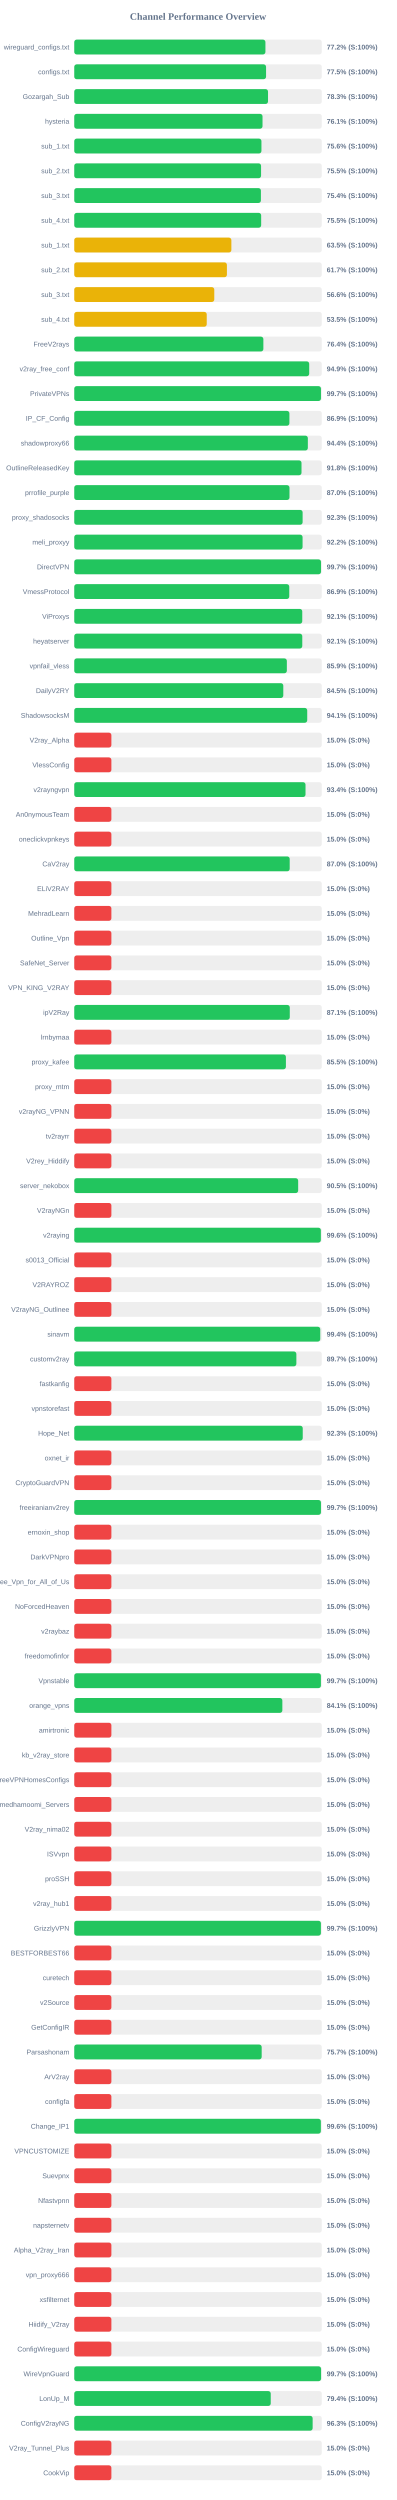
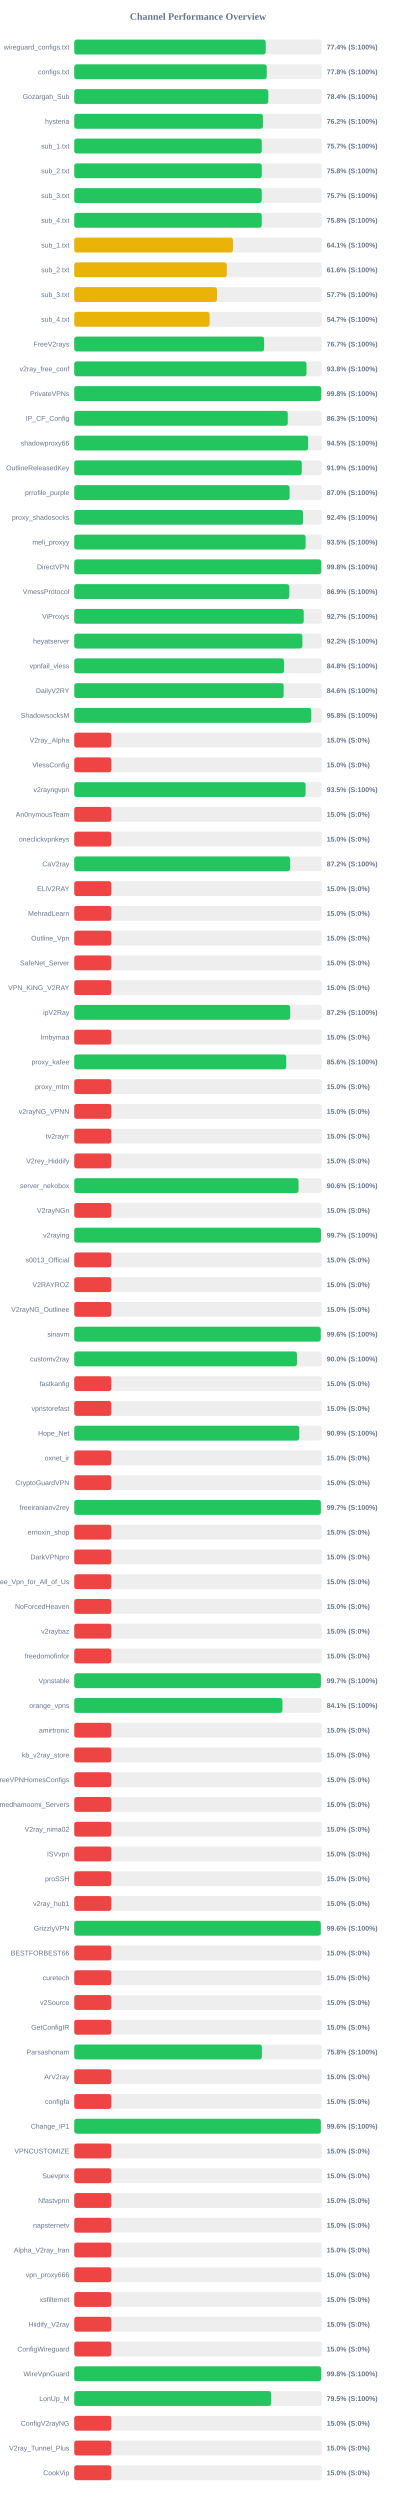
<svg xmlns="http://www.w3.org/2000/svg" width="800" height="5050" version="1.1">
  <style>
        .row { font: 14px Arial; fill: #64748b; }
        .score { font: bold 14px Arial; fill: #64748b; }
    </style>
  <text x="400" y="40" text-anchor="middle" font-size="20px" font-weight="bold" fill="#64748b">Channel Performance Overview</text>
  <rect x="150" y="80" width="500" height="30" fill="#eee" rx="5" />
-   <rect x="150" y="80" width="386.15" height="30" fill="#22c55e" rx="5" />
+   <rect x="150" y="80" width="386.8" height="30" fill="#22c55e" rx="5" />
  <text x="140" y="100" text-anchor="end" class="row">wireguard_configs.txt</text>
-   <text x="660" y="100" text-anchor="start" class="score">77.2% (S:100%)</text>
+   <text x="660" y="100" text-anchor="start" class="score">77.4% (S:100%)</text>
  <rect x="150" y="130" width="500" height="30" fill="#eee" rx="5" />
-   <rect x="150" y="130" width="387.45" height="30" fill="#22c55e" rx="5" />
+   <rect x="150" y="130" width="388.8" height="30" fill="#22c55e" rx="5" />
  <text x="140" y="150" text-anchor="end" class="row">configs.txt</text>
-   <text x="660" y="150" text-anchor="start" class="score">77.5% (S:100%)</text>
+   <text x="660" y="150" text-anchor="start" class="score">77.8% (S:100%)</text>
  <rect x="150" y="180" width="500" height="30" fill="#eee" rx="5" />
-   <rect x="150" y="180" width="391.4" height="30" fill="#22c55e" rx="5" />
+   <rect x="150" y="180" width="392.0" height="30" fill="#22c55e" rx="5" />
  <text x="140" y="200" text-anchor="end" class="row">Gozargah_Sub</text>
-   <text x="660" y="200" text-anchor="start" class="score">78.3% (S:100%)</text>
+   <text x="660" y="200" text-anchor="start" class="score">78.4% (S:100%)</text>
  <rect x="150" y="230" width="500" height="30" fill="#eee" rx="5" />
-   <rect x="150" y="230" width="380.3" height="30" fill="#22c55e" rx="5" />
+   <rect x="150" y="230" width="381.15" height="30" fill="#22c55e" rx="5" />
  <text x="140" y="250" text-anchor="end" class="row">hysteria</text>
-   <text x="660" y="250" text-anchor="start" class="score">76.1% (S:100%)</text>
+   <text x="660" y="250" text-anchor="start" class="score">76.2% (S:100%)</text>
  <rect x="150" y="280" width="500" height="30" fill="#eee" rx="5" />
-   <rect x="150" y="280" width="378.1" height="30" fill="#22c55e" rx="5" />
+   <rect x="150" y="280" width="378.7" height="30" fill="#22c55e" rx="5" />
  <text x="140" y="300" text-anchor="end" class="row">sub_1.txt</text>
-   <text x="660" y="300" text-anchor="start" class="score">75.6% (S:100%)</text>
+   <text x="660" y="300" text-anchor="start" class="score">75.7% (S:100%)</text>
  <rect x="150" y="330" width="500" height="30" fill="#eee" rx="5" />
-   <rect x="150" y="330" width="377.35" height="30" fill="#22c55e" rx="5" />
+   <rect x="150" y="330" width="378.8" height="30" fill="#22c55e" rx="5" />
  <text x="140" y="350" text-anchor="end" class="row">sub_2.txt</text>
-   <text x="660" y="350" text-anchor="start" class="score">75.5% (S:100%)</text>
+   <text x="660" y="350" text-anchor="start" class="score">75.8% (S:100%)</text>
  <rect x="150" y="380" width="500" height="30" fill="#eee" rx="5" />
-   <rect x="150" y="380" width="377.05" height="30" fill="#22c55e" rx="5" />
+   <rect x="150" y="380" width="378.7" height="30" fill="#22c55e" rx="5" />
  <text x="140" y="400" text-anchor="end" class="row">sub_3.txt</text>
-   <text x="660" y="400" text-anchor="start" class="score">75.4% (S:100%)</text>
+   <text x="660" y="400" text-anchor="start" class="score">75.7% (S:100%)</text>
  <rect x="150" y="430" width="500" height="30" fill="#eee" rx="5" />
-   <rect x="150" y="430" width="377.55" height="30" fill="#22c55e" rx="5" />
+   <rect x="150" y="430" width="378.75" height="30" fill="#22c55e" rx="5" />
  <text x="140" y="450" text-anchor="end" class="row">sub_4.txt</text>
-   <text x="660" y="450" text-anchor="start" class="score">75.5% (S:100%)</text>
+   <text x="660" y="450" text-anchor="start" class="score">75.8% (S:100%)</text>
  <rect x="150" y="480" width="500" height="30" fill="#eee" rx="5" />
-   <rect x="150" y="480" width="317.35" height="30" fill="#eab308" rx="5" />
+   <rect x="150" y="480" width="320.65" height="30" fill="#eab308" rx="5" />
  <text x="140" y="500" text-anchor="end" class="row">sub_1.txt</text>
-   <text x="660" y="500" text-anchor="start" class="score">63.5% (S:100%)</text>
+   <text x="660" y="500" text-anchor="start" class="score">64.1% (S:100%)</text>
  <rect x="150" y="530" width="500" height="30" fill="#eee" rx="5" />
-   <rect x="150" y="530" width="308.35" height="30" fill="#eab308" rx="5" />
+   <rect x="150" y="530" width="308.15" height="30" fill="#eab308" rx="5" />
  <text x="140" y="550" text-anchor="end" class="row">sub_2.txt</text>
-   <text x="660" y="550" text-anchor="start" class="score">61.7% (S:100%)</text>
+   <text x="660" y="550" text-anchor="start" class="score">61.6% (S:100%)</text>
  <rect x="150" y="580" width="500" height="30" fill="#eee" rx="5" />
-   <rect x="150" y="580" width="282.85" height="30" fill="#eab308" rx="5" />
+   <rect x="150" y="580" width="288.3" height="30" fill="#eab308" rx="5" />
  <text x="140" y="600" text-anchor="end" class="row">sub_3.txt</text>
-   <text x="660" y="600" text-anchor="start" class="score">56.6% (S:100%)</text>
+   <text x="660" y="600" text-anchor="start" class="score">57.7% (S:100%)</text>
  <rect x="150" y="630" width="500" height="30" fill="#eee" rx="5" />
-   <rect x="150" y="630" width="267.6" height="30" fill="#eab308" rx="5" />
+   <rect x="150" y="630" width="273.45" height="30" fill="#eab308" rx="5" />
  <text x="140" y="650" text-anchor="end" class="row">sub_4.txt</text>
-   <text x="660" y="650" text-anchor="start" class="score">53.5% (S:100%)</text>
+   <text x="660" y="650" text-anchor="start" class="score">54.7% (S:100%)</text>
  <rect x="150" y="680" width="500" height="30" fill="#eee" rx="5" />
-   <rect x="150" y="680" width="382.0" height="30" fill="#22c55e" rx="5" />
+   <rect x="150" y="680" width="383.5" height="30" fill="#22c55e" rx="5" />
  <text x="140" y="700" text-anchor="end" class="row">FreeV2rays</text>
-   <text x="660" y="700" text-anchor="start" class="score">76.4% (S:100%)</text>
+   <text x="660" y="700" text-anchor="start" class="score">76.7% (S:100%)</text>
  <rect x="150" y="730" width="500" height="30" fill="#eee" rx="5" />
-   <rect x="150" y="730" width="474.6" height="30" fill="#22c55e" rx="5" />
+   <rect x="150" y="730" width="469.15" height="30" fill="#22c55e" rx="5" />
  <text x="140" y="750" text-anchor="end" class="row">v2ray_free_conf</text>
-   <text x="660" y="750" text-anchor="start" class="score">94.9% (S:100%)</text>
+   <text x="660" y="750" text-anchor="start" class="score">93.8% (S:100%)</text>
  <rect x="150" y="780" width="500" height="30" fill="#eee" rx="5" />
-   <rect x="150" y="780" width="498.35" height="30" fill="#22c55e" rx="5" />
+   <rect x="150" y="780" width="498.9" height="30" fill="#22c55e" rx="5" />
  <text x="140" y="800" text-anchor="end" class="row">PrivateVPNs</text>
-   <text x="660" y="800" text-anchor="start" class="score">99.7% (S:100%)</text>
+   <text x="660" y="800" text-anchor="start" class="score">99.8% (S:100%)</text>
  <rect x="150" y="830" width="500" height="30" fill="#eee" rx="5" />
-   <rect x="150" y="830" width="434.6" height="30" fill="#22c55e" rx="5" />
+   <rect x="150" y="830" width="431.3" height="30" fill="#22c55e" rx="5" />
  <text x="140" y="850" text-anchor="end" class="row">IP_CF_Config</text>
-   <text x="660" y="850" text-anchor="start" class="score">86.9% (S:100%)</text>
+   <text x="660" y="850" text-anchor="start" class="score">86.3% (S:100%)</text>
  <rect x="150" y="880" width="500" height="30" fill="#eee" rx="5" />
-   <rect x="150" y="880" width="471.85" height="30" fill="#22c55e" rx="5" />
+   <rect x="150" y="880" width="472.45" height="30" fill="#22c55e" rx="5" />
  <text x="140" y="900" text-anchor="end" class="row">shadowproxy66</text>
-   <text x="660" y="900" text-anchor="start" class="score">94.4% (S:100%)</text>
+   <text x="660" y="900" text-anchor="start" class="score">94.5% (S:100%)</text>
  <rect x="150" y="930" width="500" height="30" fill="#eee" rx="5" />
-   <rect x="150" y="930" width="459.05" height="30" fill="#22c55e" rx="5" />
+   <rect x="150" y="930" width="459.6" height="30" fill="#22c55e" rx="5" />
  <text x="140" y="950" text-anchor="end" class="row">OutlineReleasedKey</text>
-   <text x="660" y="950" text-anchor="start" class="score">91.8% (S:100%)</text>
+   <text x="660" y="950" text-anchor="start" class="score">91.9% (S:100%)</text>
  <rect x="150" y="980" width="500" height="30" fill="#eee" rx="5" />
-   <rect x="150" y="980" width="434.75" height="30" fill="#22c55e" rx="5" />
+   <rect x="150" y="980" width="435.0" height="30" fill="#22c55e" rx="5" />
  <text x="140" y="1000" text-anchor="end" class="row">prrofile_purple</text>
  <text x="660" y="1000" text-anchor="start" class="score">87.0% (S:100%)</text>
  <rect x="150" y="1030" width="500" height="30" fill="#eee" rx="5" />
-   <rect x="150" y="1030" width="461.3" height="30" fill="#22c55e" rx="5" />
+   <rect x="150" y="1030" width="462.2" height="30" fill="#22c55e" rx="5" />
  <text x="140" y="1050" text-anchor="end" class="row">proxy_shadosocks</text>
-   <text x="660" y="1050" text-anchor="start" class="score">92.3% (S:100%)</text>
+   <text x="660" y="1050" text-anchor="start" class="score">92.4% (S:100%)</text>
  <rect x="150" y="1080" width="500" height="30" fill="#eee" rx="5" />
-   <rect x="150" y="1080" width="461.2" height="30" fill="#22c55e" rx="5" />
+   <rect x="150" y="1080" width="467.3" height="30" fill="#22c55e" rx="5" />
  <text x="140" y="1100" text-anchor="end" class="row">meli_proxyy</text>
-   <text x="660" y="1100" text-anchor="start" class="score">92.2% (S:100%)</text>
+   <text x="660" y="1100" text-anchor="start" class="score">93.5% (S:100%)</text>
  <rect x="150" y="1130" width="500" height="30" fill="#eee" rx="5" />
-   <rect x="150" y="1130" width="498.45" height="30" fill="#22c55e" rx="5" />
+   <rect x="150" y="1130" width="499.0" height="30" fill="#22c55e" rx="5" />
  <text x="140" y="1150" text-anchor="end" class="row">DirectVPN</text>
-   <text x="660" y="1150" text-anchor="start" class="score">99.7% (S:100%)</text>
+   <text x="660" y="1150" text-anchor="start" class="score">99.8% (S:100%)</text>
  <rect x="150" y="1180" width="500" height="30" fill="#eee" rx="5" />
-   <rect x="150" y="1180" width="434.3" height="30" fill="#22c55e" rx="5" />
+   <rect x="150" y="1180" width="434.45" height="30" fill="#22c55e" rx="5" />
  <text x="140" y="1200" text-anchor="end" class="row">VmessProtocol</text>
  <text x="660" y="1200" text-anchor="start" class="score">86.9% (S:100%)</text>
  <rect x="150" y="1230" width="500" height="30" fill="#eee" rx="5" />
-   <rect x="150" y="1230" width="460.55" height="30" fill="#22c55e" rx="5" />
+   <rect x="150" y="1230" width="463.55" height="30" fill="#22c55e" rx="5" />
  <text x="140" y="1250" text-anchor="end" class="row">ViProxys</text>
-   <text x="660" y="1250" text-anchor="start" class="score">92.1% (S:100%)</text>
+   <text x="660" y="1250" text-anchor="start" class="score">92.7% (S:100%)</text>
  <rect x="150" y="1280" width="500" height="30" fill="#eee" rx="5" />
-   <rect x="150" y="1280" width="460.6" height="30" fill="#22c55e" rx="5" />
+   <rect x="150" y="1280" width="460.85" height="30" fill="#22c55e" rx="5" />
  <text x="140" y="1300" text-anchor="end" class="row">heyatserver</text>
-   <text x="660" y="1300" text-anchor="start" class="score">92.1% (S:100%)</text>
+   <text x="660" y="1300" text-anchor="start" class="score">92.2% (S:100%)</text>
  <rect x="150" y="1330" width="500" height="30" fill="#eee" rx="5" />
-   <rect x="150" y="1330" width="429.45" height="30" fill="#22c55e" rx="5" />
+   <rect x="150" y="1330" width="423.75" height="30" fill="#22c55e" rx="5" />
  <text x="140" y="1350" text-anchor="end" class="row">vpnfail_vless</text>
-   <text x="660" y="1350" text-anchor="start" class="score">85.9% (S:100%)</text>
+   <text x="660" y="1350" text-anchor="start" class="score">84.8% (S:100%)</text>
  <rect x="150" y="1380" width="500" height="30" fill="#eee" rx="5" />
-   <rect x="150" y="1380" width="422.25" height="30" fill="#22c55e" rx="5" />
+   <rect x="150" y="1380" width="422.9" height="30" fill="#22c55e" rx="5" />
  <text x="140" y="1400" text-anchor="end" class="row">DailyV2RY</text>
-   <text x="660" y="1400" text-anchor="start" class="score">84.5% (S:100%)</text>
+   <text x="660" y="1400" text-anchor="start" class="score">84.6% (S:100%)</text>
  <rect x="150" y="1430" width="500" height="30" fill="#eee" rx="5" />
-   <rect x="150" y="1430" width="470.6" height="30" fill="#22c55e" rx="5" />
+   <rect x="150" y="1430" width="478.75" height="30" fill="#22c55e" rx="5" />
  <text x="140" y="1450" text-anchor="end" class="row">ShadowsocksM</text>
-   <text x="660" y="1450" text-anchor="start" class="score">94.1% (S:100%)</text>
+   <text x="660" y="1450" text-anchor="start" class="score">95.8% (S:100%)</text>
  <rect x="150" y="1480" width="500" height="30" fill="#eee" rx="5" />
  <rect x="150" y="1480" width="75.0" height="30" fill="#ef4444" rx="5" />
  <text x="140" y="1500" text-anchor="end" class="row">V2ray_Alpha</text>
  <text x="660" y="1500" text-anchor="start" class="score">15.0% (S:0%)</text>
  <rect x="150" y="1530" width="500" height="30" fill="#eee" rx="5" />
  <rect x="150" y="1530" width="75.0" height="30" fill="#ef4444" rx="5" />
  <text x="140" y="1550" text-anchor="end" class="row">VlessConfig</text>
  <text x="660" y="1550" text-anchor="start" class="score">15.0% (S:0%)</text>
  <rect x="150" y="1580" width="500" height="30" fill="#eee" rx="5" />
-   <rect x="150" y="1580" width="467.15" height="30" fill="#22c55e" rx="5" />
+   <rect x="150" y="1580" width="467.3" height="30" fill="#22c55e" rx="5" />
  <text x="140" y="1600" text-anchor="end" class="row">v2rayngvpn</text>
-   <text x="660" y="1600" text-anchor="start" class="score">93.4% (S:100%)</text>
+   <text x="660" y="1600" text-anchor="start" class="score">93.5% (S:100%)</text>
  <rect x="150" y="1630" width="500" height="30" fill="#eee" rx="5" />
  <rect x="150" y="1630" width="75.0" height="30" fill="#ef4444" rx="5" />
  <text x="140" y="1650" text-anchor="end" class="row">An0nymousTeam</text>
  <text x="660" y="1650" text-anchor="start" class="score">15.0% (S:0%)</text>
  <rect x="150" y="1680" width="500" height="30" fill="#eee" rx="5" />
  <rect x="150" y="1680" width="75.0" height="30" fill="#ef4444" rx="5" />
  <text x="140" y="1700" text-anchor="end" class="row">oneclickvpnkeys</text>
  <text x="660" y="1700" text-anchor="start" class="score">15.0% (S:0%)</text>
  <rect x="150" y="1730" width="500" height="30" fill="#eee" rx="5" />
-   <rect x="150" y="1730" width="435.2" height="30" fill="#22c55e" rx="5" />
+   <rect x="150" y="1730" width="436.0" height="30" fill="#22c55e" rx="5" />
  <text x="140" y="1750" text-anchor="end" class="row">CaV2ray</text>
-   <text x="660" y="1750" text-anchor="start" class="score">87.0% (S:100%)</text>
+   <text x="660" y="1750" text-anchor="start" class="score">87.2% (S:100%)</text>
  <rect x="150" y="1780" width="500" height="30" fill="#eee" rx="5" />
  <rect x="150" y="1780" width="75.0" height="30" fill="#ef4444" rx="5" />
  <text x="140" y="1800" text-anchor="end" class="row">ELiV2RAY</text>
  <text x="660" y="1800" text-anchor="start" class="score">15.0% (S:0%)</text>
  <rect x="150" y="1830" width="500" height="30" fill="#eee" rx="5" />
  <rect x="150" y="1830" width="75.0" height="30" fill="#ef4444" rx="5" />
  <text x="140" y="1850" text-anchor="end" class="row">MehradLearn</text>
  <text x="660" y="1850" text-anchor="start" class="score">15.0% (S:0%)</text>
  <rect x="150" y="1880" width="500" height="30" fill="#eee" rx="5" />
  <rect x="150" y="1880" width="75.0" height="30" fill="#ef4444" rx="5" />
  <text x="140" y="1900" text-anchor="end" class="row">Outline_Vpn</text>
  <text x="660" y="1900" text-anchor="start" class="score">15.0% (S:0%)</text>
  <rect x="150" y="1930" width="500" height="30" fill="#eee" rx="5" />
  <rect x="150" y="1930" width="75.0" height="30" fill="#ef4444" rx="5" />
  <text x="140" y="1950" text-anchor="end" class="row">SafeNet_Server</text>
  <text x="660" y="1950" text-anchor="start" class="score">15.0% (S:0%)</text>
  <rect x="150" y="1980" width="500" height="30" fill="#eee" rx="5" />
  <rect x="150" y="1980" width="75.0" height="30" fill="#ef4444" rx="5" />
  <text x="140" y="2000" text-anchor="end" class="row">VPN_KING_V2RAY</text>
  <text x="660" y="2000" text-anchor="start" class="score">15.0% (S:0%)</text>
  <rect x="150" y="2030" width="500" height="30" fill="#eee" rx="5" />
-   <rect x="150" y="2030" width="435.35" height="30" fill="#22c55e" rx="5" />
+   <rect x="150" y="2030" width="436.15" height="30" fill="#22c55e" rx="5" />
  <text x="140" y="2050" text-anchor="end" class="row">ipV2Ray</text>
-   <text x="660" y="2050" text-anchor="start" class="score">87.1% (S:100%)</text>
+   <text x="660" y="2050" text-anchor="start" class="score">87.2% (S:100%)</text>
  <rect x="150" y="2080" width="500" height="30" fill="#eee" rx="5" />
  <rect x="150" y="2080" width="75.0" height="30" fill="#ef4444" rx="5" />
  <text x="140" y="2100" text-anchor="end" class="row">lrnbymaa</text>
  <text x="660" y="2100" text-anchor="start" class="score">15.0% (S:0%)</text>
  <rect x="150" y="2130" width="500" height="30" fill="#eee" rx="5" />
-   <rect x="150" y="2130" width="427.55" height="30" fill="#22c55e" rx="5" />
+   <rect x="150" y="2130" width="428.2" height="30" fill="#22c55e" rx="5" />
  <text x="140" y="2150" text-anchor="end" class="row">proxy_kafee</text>
-   <text x="660" y="2150" text-anchor="start" class="score">85.5% (S:100%)</text>
+   <text x="660" y="2150" text-anchor="start" class="score">85.6% (S:100%)</text>
  <rect x="150" y="2180" width="500" height="30" fill="#eee" rx="5" />
  <rect x="150" y="2180" width="75.0" height="30" fill="#ef4444" rx="5" />
  <text x="140" y="2200" text-anchor="end" class="row">proxy_mtm</text>
  <text x="660" y="2200" text-anchor="start" class="score">15.0% (S:0%)</text>
  <rect x="150" y="2230" width="500" height="30" fill="#eee" rx="5" />
  <rect x="150" y="2230" width="75.0" height="30" fill="#ef4444" rx="5" />
  <text x="140" y="2250" text-anchor="end" class="row">v2rayNG_VPNN</text>
  <text x="660" y="2250" text-anchor="start" class="score">15.0% (S:0%)</text>
  <rect x="150" y="2280" width="500" height="30" fill="#eee" rx="5" />
  <rect x="150" y="2280" width="75.0" height="30" fill="#ef4444" rx="5" />
  <text x="140" y="2300" text-anchor="end" class="row">tv2rayrr</text>
  <text x="660" y="2300" text-anchor="start" class="score">15.0% (S:0%)</text>
  <rect x="150" y="2330" width="500" height="30" fill="#eee" rx="5" />
  <rect x="150" y="2330" width="75.0" height="30" fill="#ef4444" rx="5" />
  <text x="140" y="2350" text-anchor="end" class="row">V2rey_Hiddify</text>
  <text x="660" y="2350" text-anchor="start" class="score">15.0% (S:0%)</text>
  <rect x="150" y="2380" width="500" height="30" fill="#eee" rx="5" />
-   <rect x="150" y="2380" width="452.3" height="30" fill="#22c55e" rx="5" />
+   <rect x="150" y="2380" width="453.05" height="30" fill="#22c55e" rx="5" />
  <text x="140" y="2400" text-anchor="end" class="row">server_nekobox</text>
-   <text x="660" y="2400" text-anchor="start" class="score">90.5% (S:100%)</text>
+   <text x="660" y="2400" text-anchor="start" class="score">90.6% (S:100%)</text>
  <rect x="150" y="2430" width="500" height="30" fill="#eee" rx="5" />
  <rect x="150" y="2430" width="75.0" height="30" fill="#ef4444" rx="5" />
  <text x="140" y="2450" text-anchor="end" class="row">V2rayNGn</text>
  <text x="660" y="2450" text-anchor="start" class="score">15.0% (S:0%)</text>
  <rect x="150" y="2480" width="500" height="30" fill="#eee" rx="5" />
-   <rect x="150" y="2480" width="498.15" height="30" fill="#22c55e" rx="5" />
+   <rect x="150" y="2480" width="498.4" height="30" fill="#22c55e" rx="5" />
  <text x="140" y="2500" text-anchor="end" class="row">v2raying</text>
-   <text x="660" y="2500" text-anchor="start" class="score">99.6% (S:100%)</text>
+   <text x="660" y="2500" text-anchor="start" class="score">99.7% (S:100%)</text>
  <rect x="150" y="2530" width="500" height="30" fill="#eee" rx="5" />
  <rect x="150" y="2530" width="75.0" height="30" fill="#ef4444" rx="5" />
  <text x="140" y="2550" text-anchor="end" class="row">s0013_Official</text>
  <text x="660" y="2550" text-anchor="start" class="score">15.0% (S:0%)</text>
  <rect x="150" y="2580" width="500" height="30" fill="#eee" rx="5" />
  <rect x="150" y="2580" width="75.0" height="30" fill="#ef4444" rx="5" />
  <text x="140" y="2600" text-anchor="end" class="row">V2RAYROZ</text>
  <text x="660" y="2600" text-anchor="start" class="score">15.0% (S:0%)</text>
  <rect x="150" y="2630" width="500" height="30" fill="#eee" rx="5" />
  <rect x="150" y="2630" width="75.0" height="30" fill="#ef4444" rx="5" />
  <text x="140" y="2650" text-anchor="end" class="row">V2rayNG_Outlinee</text>
  <text x="660" y="2650" text-anchor="start" class="score">15.0% (S:0%)</text>
  <rect x="150" y="2680" width="500" height="30" fill="#eee" rx="5" />
-   <rect x="150" y="2680" width="496.9" height="30" fill="#22c55e" rx="5" />
+   <rect x="150" y="2680" width="497.9" height="30" fill="#22c55e" rx="5" />
  <text x="140" y="2700" text-anchor="end" class="row">sinavm</text>
-   <text x="660" y="2700" text-anchor="start" class="score">99.4% (S:100%)</text>
+   <text x="660" y="2700" text-anchor="start" class="score">99.6% (S:100%)</text>
  <rect x="150" y="2730" width="500" height="30" fill="#eee" rx="5" />
-   <rect x="150" y="2730" width="448.65" height="30" fill="#22c55e" rx="5" />
+   <rect x="150" y="2730" width="449.85" height="30" fill="#22c55e" rx="5" />
  <text x="140" y="2750" text-anchor="end" class="row">customv2ray</text>
-   <text x="660" y="2750" text-anchor="start" class="score">89.7% (S:100%)</text>
+   <text x="660" y="2750" text-anchor="start" class="score">90.0% (S:100%)</text>
  <rect x="150" y="2780" width="500" height="30" fill="#eee" rx="5" />
  <rect x="150" y="2780" width="75.0" height="30" fill="#ef4444" rx="5" />
  <text x="140" y="2800" text-anchor="end" class="row">fastkanfig</text>
  <text x="660" y="2800" text-anchor="start" class="score">15.0% (S:0%)</text>
  <rect x="150" y="2830" width="500" height="30" fill="#eee" rx="5" />
  <rect x="150" y="2830" width="75.0" height="30" fill="#ef4444" rx="5" />
  <text x="140" y="2850" text-anchor="end" class="row">vpnstorefast</text>
  <text x="660" y="2850" text-anchor="start" class="score">15.0% (S:0%)</text>
  <rect x="150" y="2880" width="500" height="30" fill="#eee" rx="5" />
-   <rect x="150" y="2880" width="461.55" height="30" fill="#22c55e" rx="5" />
+   <rect x="150" y="2880" width="454.5" height="30" fill="#22c55e" rx="5" />
  <text x="140" y="2900" text-anchor="end" class="row">Hope_Net</text>
-   <text x="660" y="2900" text-anchor="start" class="score">92.3% (S:100%)</text>
+   <text x="660" y="2900" text-anchor="start" class="score">90.9% (S:100%)</text>
  <rect x="150" y="2930" width="500" height="30" fill="#eee" rx="5" />
  <rect x="150" y="2930" width="75.0" height="30" fill="#ef4444" rx="5" />
  <text x="140" y="2950" text-anchor="end" class="row">oxnet_ir</text>
  <text x="660" y="2950" text-anchor="start" class="score">15.0% (S:0%)</text>
  <rect x="150" y="2980" width="500" height="30" fill="#eee" rx="5" />
  <rect x="150" y="2980" width="75.0" height="30" fill="#ef4444" rx="5" />
  <text x="140" y="3000" text-anchor="end" class="row">CryptoGuardVPN</text>
  <text x="660" y="3000" text-anchor="start" class="score">15.0% (S:0%)</text>
  <rect x="150" y="3030" width="500" height="30" fill="#eee" rx="5" />
-   <rect x="150" y="3030" width="498.35" height="30" fill="#22c55e" rx="5" />
+   <rect x="150" y="3030" width="498.25" height="30" fill="#22c55e" rx="5" />
  <text x="140" y="3050" text-anchor="end" class="row">freeiranianv2rey</text>
  <text x="660" y="3050" text-anchor="start" class="score">99.7% (S:100%)</text>
  <rect x="150" y="3080" width="500" height="30" fill="#eee" rx="5" />
  <rect x="150" y="3080" width="75.0" height="30" fill="#ef4444" rx="5" />
  <text x="140" y="3100" text-anchor="end" class="row">ernoxin_shop</text>
  <text x="660" y="3100" text-anchor="start" class="score">15.0% (S:0%)</text>
  <rect x="150" y="3130" width="500" height="30" fill="#eee" rx="5" />
  <rect x="150" y="3130" width="75.0" height="30" fill="#ef4444" rx="5" />
  <text x="140" y="3150" text-anchor="end" class="row">DarkVPNpro</text>
  <text x="660" y="3150" text-anchor="start" class="score">15.0% (S:0%)</text>
  <rect x="150" y="3180" width="500" height="30" fill="#eee" rx="5" />
  <rect x="150" y="3180" width="75.0" height="30" fill="#ef4444" rx="5" />
  <text x="140" y="3200" text-anchor="end" class="row">Free_Vpn_for_All_of_Us</text>
  <text x="660" y="3200" text-anchor="start" class="score">15.0% (S:0%)</text>
  <rect x="150" y="3230" width="500" height="30" fill="#eee" rx="5" />
  <rect x="150" y="3230" width="75.0" height="30" fill="#ef4444" rx="5" />
  <text x="140" y="3250" text-anchor="end" class="row">NoForcedHeaven</text>
  <text x="660" y="3250" text-anchor="start" class="score">15.0% (S:0%)</text>
  <rect x="150" y="3280" width="500" height="30" fill="#eee" rx="5" />
  <rect x="150" y="3280" width="75.0" height="30" fill="#ef4444" rx="5" />
  <text x="140" y="3300" text-anchor="end" class="row">v2raybaz</text>
  <text x="660" y="3300" text-anchor="start" class="score">15.0% (S:0%)</text>
  <rect x="150" y="3330" width="500" height="30" fill="#eee" rx="5" />
  <rect x="150" y="3330" width="75.0" height="30" fill="#ef4444" rx="5" />
  <text x="140" y="3350" text-anchor="end" class="row">freedomofinfor</text>
  <text x="660" y="3350" text-anchor="start" class="score">15.0% (S:0%)</text>
  <rect x="150" y="3380" width="500" height="30" fill="#eee" rx="5" />
-   <rect x="150" y="3380" width="498.25" height="30" fill="#22c55e" rx="5" />
+   <rect x="150" y="3380" width="498.3" height="30" fill="#22c55e" rx="5" />
  <text x="140" y="3400" text-anchor="end" class="row">Vpnstable</text>
  <text x="660" y="3400" text-anchor="start" class="score">99.7% (S:100%)</text>
  <rect x="150" y="3430" width="500" height="30" fill="#eee" rx="5" />
-   <rect x="150" y="3430" width="420.35" height="30" fill="#22c55e" rx="5" />
+   <rect x="150" y="3430" width="420.55" height="30" fill="#22c55e" rx="5" />
  <text x="140" y="3450" text-anchor="end" class="row">orange_vpns</text>
  <text x="660" y="3450" text-anchor="start" class="score">84.1% (S:100%)</text>
  <rect x="150" y="3480" width="500" height="30" fill="#eee" rx="5" />
  <rect x="150" y="3480" width="75.0" height="30" fill="#ef4444" rx="5" />
  <text x="140" y="3500" text-anchor="end" class="row">amirtronic</text>
  <text x="660" y="3500" text-anchor="start" class="score">15.0% (S:0%)</text>
  <rect x="150" y="3530" width="500" height="30" fill="#eee" rx="5" />
  <rect x="150" y="3530" width="75.0" height="30" fill="#ef4444" rx="5" />
  <text x="140" y="3550" text-anchor="end" class="row">kb_v2ray_store</text>
  <text x="660" y="3550" text-anchor="start" class="score">15.0% (S:0%)</text>
  <rect x="150" y="3580" width="500" height="30" fill="#eee" rx="5" />
  <rect x="150" y="3580" width="75.0" height="30" fill="#ef4444" rx="5" />
  <text x="140" y="3600" text-anchor="end" class="row">FreeVPNHomesConfigs</text>
  <text x="660" y="3600" text-anchor="start" class="score">15.0% (S:0%)</text>
  <rect x="150" y="3630" width="500" height="30" fill="#eee" rx="5" />
  <rect x="150" y="3630" width="75.0" height="30" fill="#ef4444" rx="5" />
  <text x="140" y="3650" text-anchor="end" class="row">Ahmedhamoomi_Servers</text>
  <text x="660" y="3650" text-anchor="start" class="score">15.0% (S:0%)</text>
  <rect x="150" y="3680" width="500" height="30" fill="#eee" rx="5" />
  <rect x="150" y="3680" width="75.0" height="30" fill="#ef4444" rx="5" />
  <text x="140" y="3700" text-anchor="end" class="row">V2ray_nima02</text>
  <text x="660" y="3700" text-anchor="start" class="score">15.0% (S:0%)</text>
  <rect x="150" y="3730" width="500" height="30" fill="#eee" rx="5" />
  <rect x="150" y="3730" width="75.0" height="30" fill="#ef4444" rx="5" />
  <text x="140" y="3750" text-anchor="end" class="row">ISVvpn</text>
  <text x="660" y="3750" text-anchor="start" class="score">15.0% (S:0%)</text>
  <rect x="150" y="3780" width="500" height="30" fill="#eee" rx="5" />
  <rect x="150" y="3780" width="75.0" height="30" fill="#ef4444" rx="5" />
  <text x="140" y="3800" text-anchor="end" class="row">proSSH</text>
  <text x="660" y="3800" text-anchor="start" class="score">15.0% (S:0%)</text>
  <rect x="150" y="3830" width="500" height="30" fill="#eee" rx="5" />
  <rect x="150" y="3830" width="75.0" height="30" fill="#ef4444" rx="5" />
  <text x="140" y="3850" text-anchor="end" class="row">v2ray_hub1</text>
  <text x="660" y="3850" text-anchor="start" class="score">15.0% (S:0%)</text>
  <rect x="150" y="3880" width="500" height="30" fill="#eee" rx="5" />
-   <rect x="150" y="3880" width="498.25" height="30" fill="#22c55e" rx="5" />
+   <rect x="150" y="3880" width="498.0" height="30" fill="#22c55e" rx="5" />
  <text x="140" y="3900" text-anchor="end" class="row">GrizzlyVPN</text>
-   <text x="660" y="3900" text-anchor="start" class="score">99.7% (S:100%)</text>
+   <text x="660" y="3900" text-anchor="start" class="score">99.6% (S:100%)</text>
  <rect x="150" y="3930" width="500" height="30" fill="#eee" rx="5" />
  <rect x="150" y="3930" width="75.0" height="30" fill="#ef4444" rx="5" />
  <text x="140" y="3950" text-anchor="end" class="row">BESTFORBEST66</text>
  <text x="660" y="3950" text-anchor="start" class="score">15.0% (S:0%)</text>
  <rect x="150" y="3980" width="500" height="30" fill="#eee" rx="5" />
  <rect x="150" y="3980" width="75.0" height="30" fill="#ef4444" rx="5" />
  <text x="140" y="4000" text-anchor="end" class="row">curetech</text>
  <text x="660" y="4000" text-anchor="start" class="score">15.0% (S:0%)</text>
  <rect x="150" y="4030" width="500" height="30" fill="#eee" rx="5" />
  <rect x="150" y="4030" width="75.0" height="30" fill="#ef4444" rx="5" />
  <text x="140" y="4050" text-anchor="end" class="row">v2Source</text>
  <text x="660" y="4050" text-anchor="start" class="score">15.0% (S:0%)</text>
  <rect x="150" y="4080" width="500" height="30" fill="#eee" rx="5" />
  <rect x="150" y="4080" width="75.0" height="30" fill="#ef4444" rx="5" />
  <text x="140" y="4100" text-anchor="end" class="row">GetConfigIR</text>
  <text x="660" y="4100" text-anchor="start" class="score">15.0% (S:0%)</text>
  <rect x="150" y="4130" width="500" height="30" fill="#eee" rx="5" />
-   <rect x="150" y="4130" width="378.6" height="30" fill="#22c55e" rx="5" />
+   <rect x="150" y="4130" width="379.0" height="30" fill="#22c55e" rx="5" />
  <text x="140" y="4150" text-anchor="end" class="row">Parsashonam</text>
-   <text x="660" y="4150" text-anchor="start" class="score">75.7% (S:100%)</text>
+   <text x="660" y="4150" text-anchor="start" class="score">75.8% (S:100%)</text>
  <rect x="150" y="4180" width="500" height="30" fill="#eee" rx="5" />
  <rect x="150" y="4180" width="75.0" height="30" fill="#ef4444" rx="5" />
  <text x="140" y="4200" text-anchor="end" class="row">ArV2ray</text>
  <text x="660" y="4200" text-anchor="start" class="score">15.0% (S:0%)</text>
  <rect x="150" y="4230" width="500" height="30" fill="#eee" rx="5" />
  <rect x="150" y="4230" width="75.0" height="30" fill="#ef4444" rx="5" />
  <text x="140" y="4250" text-anchor="end" class="row">configfa</text>
  <text x="660" y="4250" text-anchor="start" class="score">15.0% (S:0%)</text>
  <rect x="150" y="4280" width="500" height="30" fill="#eee" rx="5" />
  <rect x="150" y="4280" width="498.15" height="30" fill="#22c55e" rx="5" />
  <text x="140" y="4300" text-anchor="end" class="row">Change_IP1</text>
  <text x="660" y="4300" text-anchor="start" class="score">99.6% (S:100%)</text>
  <rect x="150" y="4330" width="500" height="30" fill="#eee" rx="5" />
  <rect x="150" y="4330" width="75.0" height="30" fill="#ef4444" rx="5" />
  <text x="140" y="4350" text-anchor="end" class="row">VPNCUSTOMIZE</text>
  <text x="660" y="4350" text-anchor="start" class="score">15.0% (S:0%)</text>
  <rect x="150" y="4380" width="500" height="30" fill="#eee" rx="5" />
  <rect x="150" y="4380" width="75.0" height="30" fill="#ef4444" rx="5" />
  <text x="140" y="4400" text-anchor="end" class="row">Suevpnx</text>
  <text x="660" y="4400" text-anchor="start" class="score">15.0% (S:0%)</text>
  <rect x="150" y="4430" width="500" height="30" fill="#eee" rx="5" />
  <rect x="150" y="4430" width="75.0" height="30" fill="#ef4444" rx="5" />
  <text x="140" y="4450" text-anchor="end" class="row">Nfastvpnn</text>
  <text x="660" y="4450" text-anchor="start" class="score">15.0% (S:0%)</text>
  <rect x="150" y="4480" width="500" height="30" fill="#eee" rx="5" />
  <rect x="150" y="4480" width="75.0" height="30" fill="#ef4444" rx="5" />
  <text x="140" y="4500" text-anchor="end" class="row">napsternetv</text>
  <text x="660" y="4500" text-anchor="start" class="score">15.0% (S:0%)</text>
  <rect x="150" y="4530" width="500" height="30" fill="#eee" rx="5" />
  <rect x="150" y="4530" width="75.0" height="30" fill="#ef4444" rx="5" />
  <text x="140" y="4550" text-anchor="end" class="row">Alpha_V2ray_Iran</text>
  <text x="660" y="4550" text-anchor="start" class="score">15.0% (S:0%)</text>
  <rect x="150" y="4580" width="500" height="30" fill="#eee" rx="5" />
  <rect x="150" y="4580" width="75.0" height="30" fill="#ef4444" rx="5" />
  <text x="140" y="4600" text-anchor="end" class="row">vpn_proxy666</text>
  <text x="660" y="4600" text-anchor="start" class="score">15.0% (S:0%)</text>
  <rect x="150" y="4630" width="500" height="30" fill="#eee" rx="5" />
  <rect x="150" y="4630" width="75.0" height="30" fill="#ef4444" rx="5" />
  <text x="140" y="4650" text-anchor="end" class="row">xsfilternet</text>
  <text x="660" y="4650" text-anchor="start" class="score">15.0% (S:0%)</text>
  <rect x="150" y="4680" width="500" height="30" fill="#eee" rx="5" />
  <rect x="150" y="4680" width="75.0" height="30" fill="#ef4444" rx="5" />
  <text x="140" y="4700" text-anchor="end" class="row">Hiidify_V2ray</text>
  <text x="660" y="4700" text-anchor="start" class="score">15.0% (S:0%)</text>
  <rect x="150" y="4730" width="500" height="30" fill="#eee" rx="5" />
  <rect x="150" y="4730" width="75.0" height="30" fill="#ef4444" rx="5" />
  <text x="140" y="4750" text-anchor="end" class="row">ConfigWireguard</text>
  <text x="660" y="4750" text-anchor="start" class="score">15.0% (S:0%)</text>
  <rect x="150" y="4780" width="500" height="30" fill="#eee" rx="5" />
-   <rect x="150" y="4780" width="498.55" height="30" fill="#22c55e" rx="5" />
+   <rect x="150" y="4780" width="498.75" height="30" fill="#22c55e" rx="5" />
  <text x="140" y="4800" text-anchor="end" class="row">WireVpnGuard</text>
-   <text x="660" y="4800" text-anchor="start" class="score">99.7% (S:100%)</text>
+   <text x="660" y="4800" text-anchor="start" class="score">99.8% (S:100%)</text>
  <rect x="150" y="4830" width="500" height="30" fill="#eee" rx="5" />
-   <rect x="150" y="4830" width="396.9" height="30" fill="#22c55e" rx="5" />
+   <rect x="150" y="4830" width="397.75" height="30" fill="#22c55e" rx="5" />
  <text x="140" y="4850" text-anchor="end" class="row">LonUp_M</text>
-   <text x="660" y="4850" text-anchor="start" class="score">79.4% (S:100%)</text>
+   <text x="660" y="4850" text-anchor="start" class="score">79.5% (S:100%)</text>
  <rect x="150" y="4880" width="500" height="30" fill="#eee" rx="5" />
-   <rect x="150" y="4880" width="481.55" height="30" fill="#22c55e" rx="5" />
+   <rect x="150" y="4880" width="75.0" height="30" fill="#ef4444" rx="5" />
  <text x="140" y="4900" text-anchor="end" class="row">ConfigV2rayNG</text>
-   <text x="660" y="4900" text-anchor="start" class="score">96.3% (S:100%)</text>
+   <text x="660" y="4900" text-anchor="start" class="score">15.0% (S:0%)</text>
  <rect x="150" y="4930" width="500" height="30" fill="#eee" rx="5" />
  <rect x="150" y="4930" width="75.0" height="30" fill="#ef4444" rx="5" />
  <text x="140" y="4950" text-anchor="end" class="row">V2ray_Tunnel_Plus</text>
  <text x="660" y="4950" text-anchor="start" class="score">15.0% (S:0%)</text>
  <rect x="150" y="4980" width="500" height="30" fill="#eee" rx="5" />
  <rect x="150" y="4980" width="75.0" height="30" fill="#ef4444" rx="5" />
  <text x="140" y="5000" text-anchor="end" class="row">CookVip</text>
  <text x="660" y="5000" text-anchor="start" class="score">15.0% (S:0%)</text>
</svg>
